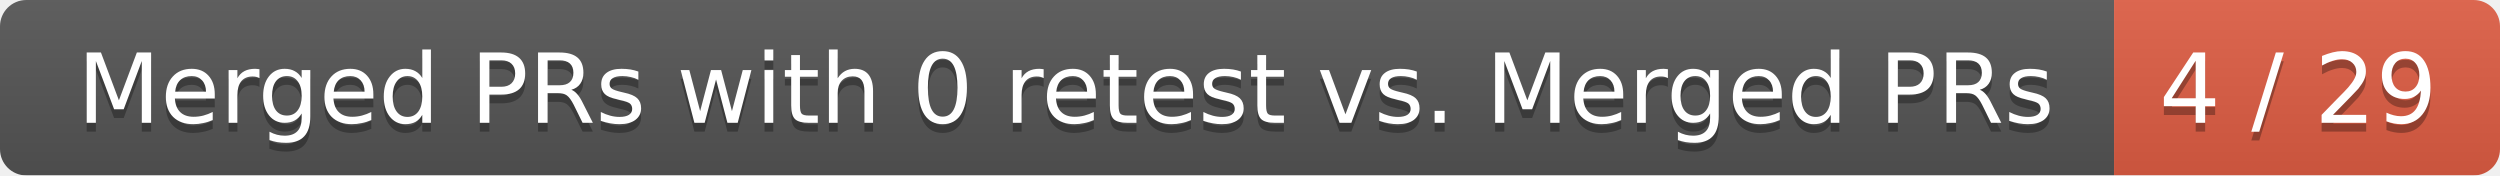
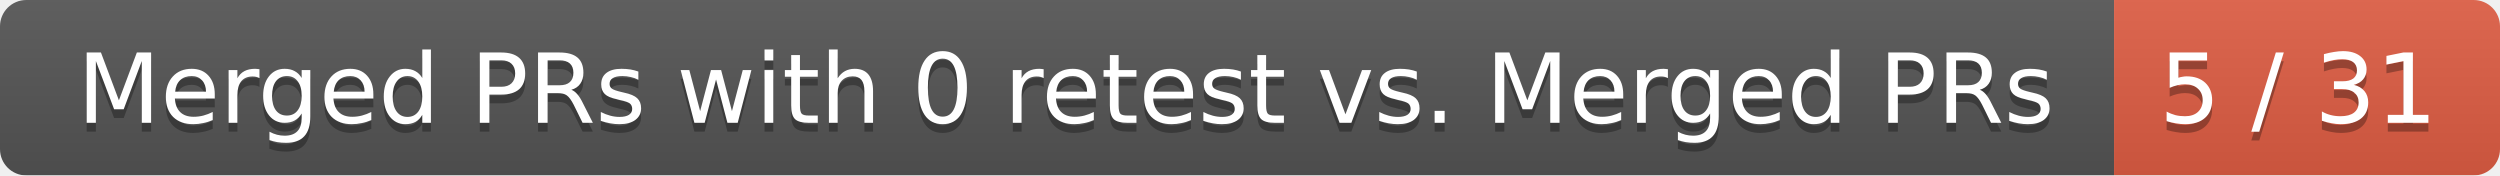
<svg xmlns="http://www.w3.org/2000/svg" width="285" height="20">
  <linearGradient id="smooth" x2="0" y2="100%">
    <stop offset="0" stop-color="#bbb" stop-opacity=".1" />
    <stop offset="1" stop-opacity=".1" />
  </linearGradient>
  <mask id="round">
    <rect width="285" height="20" rx="3" fill="#fff" />
  </mask>
  <g mask="url(#round)">
    <rect width="241" height="20" fill="#555" />
    <rect x="241" width="44" height="20" fill="#e05d44" />
    <rect width="285" height="20" fill="url(#smooth)" />
  </g>
  <g fill="#fff" text-anchor="middle" font-family="DejaVu Sans,Verdana,Geneva,sans-serif" font-size="11">
    <text x="121.5" y="15" fill="#010101" fill-opacity=".3">Merged PRs with 0 retest vs. Merged PRs</text>
    <text x="121.5" y="14">Merged PRs with 0 retest vs. Merged PRs</text>
-     <text x="262" y="15" fill="#010101" fill-opacity=".3">4 / 29</text>
-     <text x="262" y="14">4 / 29</text>
+     <text x="262" y="15" fill="#010101" fill-opacity=".3">5 / 31</text>
+     <text x="262" y="14">5 / 31</text>
  </g>
</svg>
